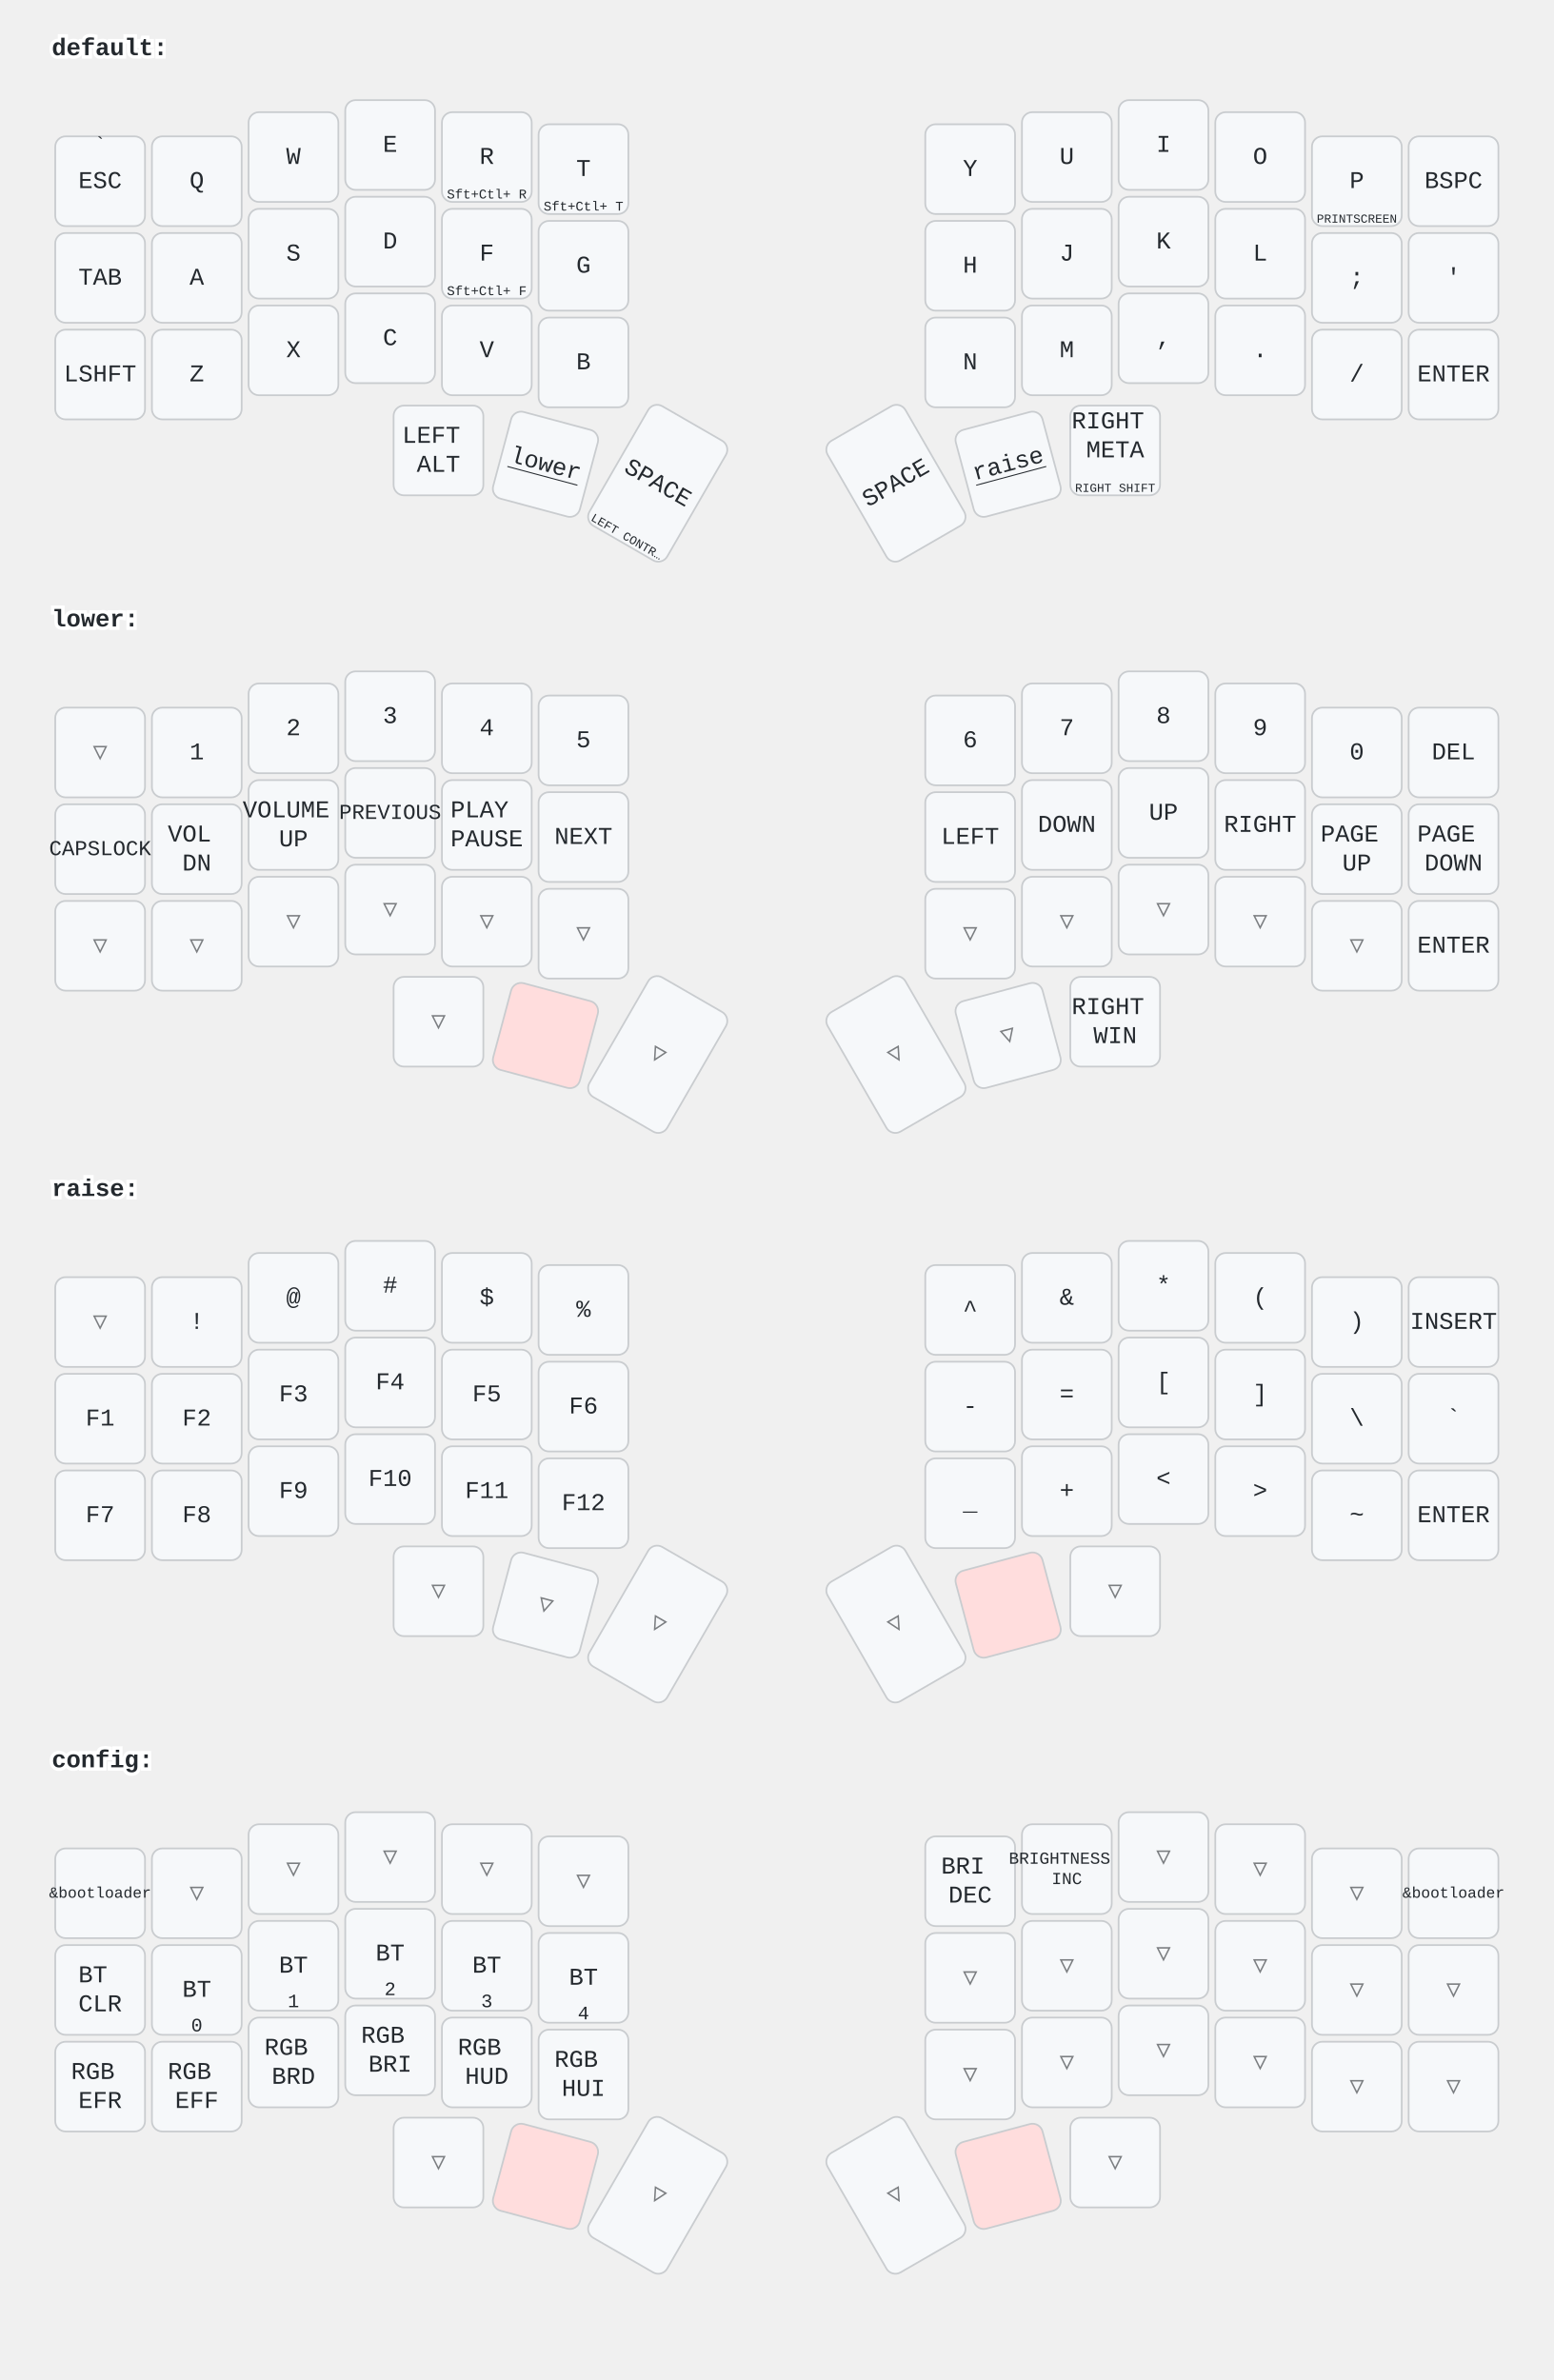
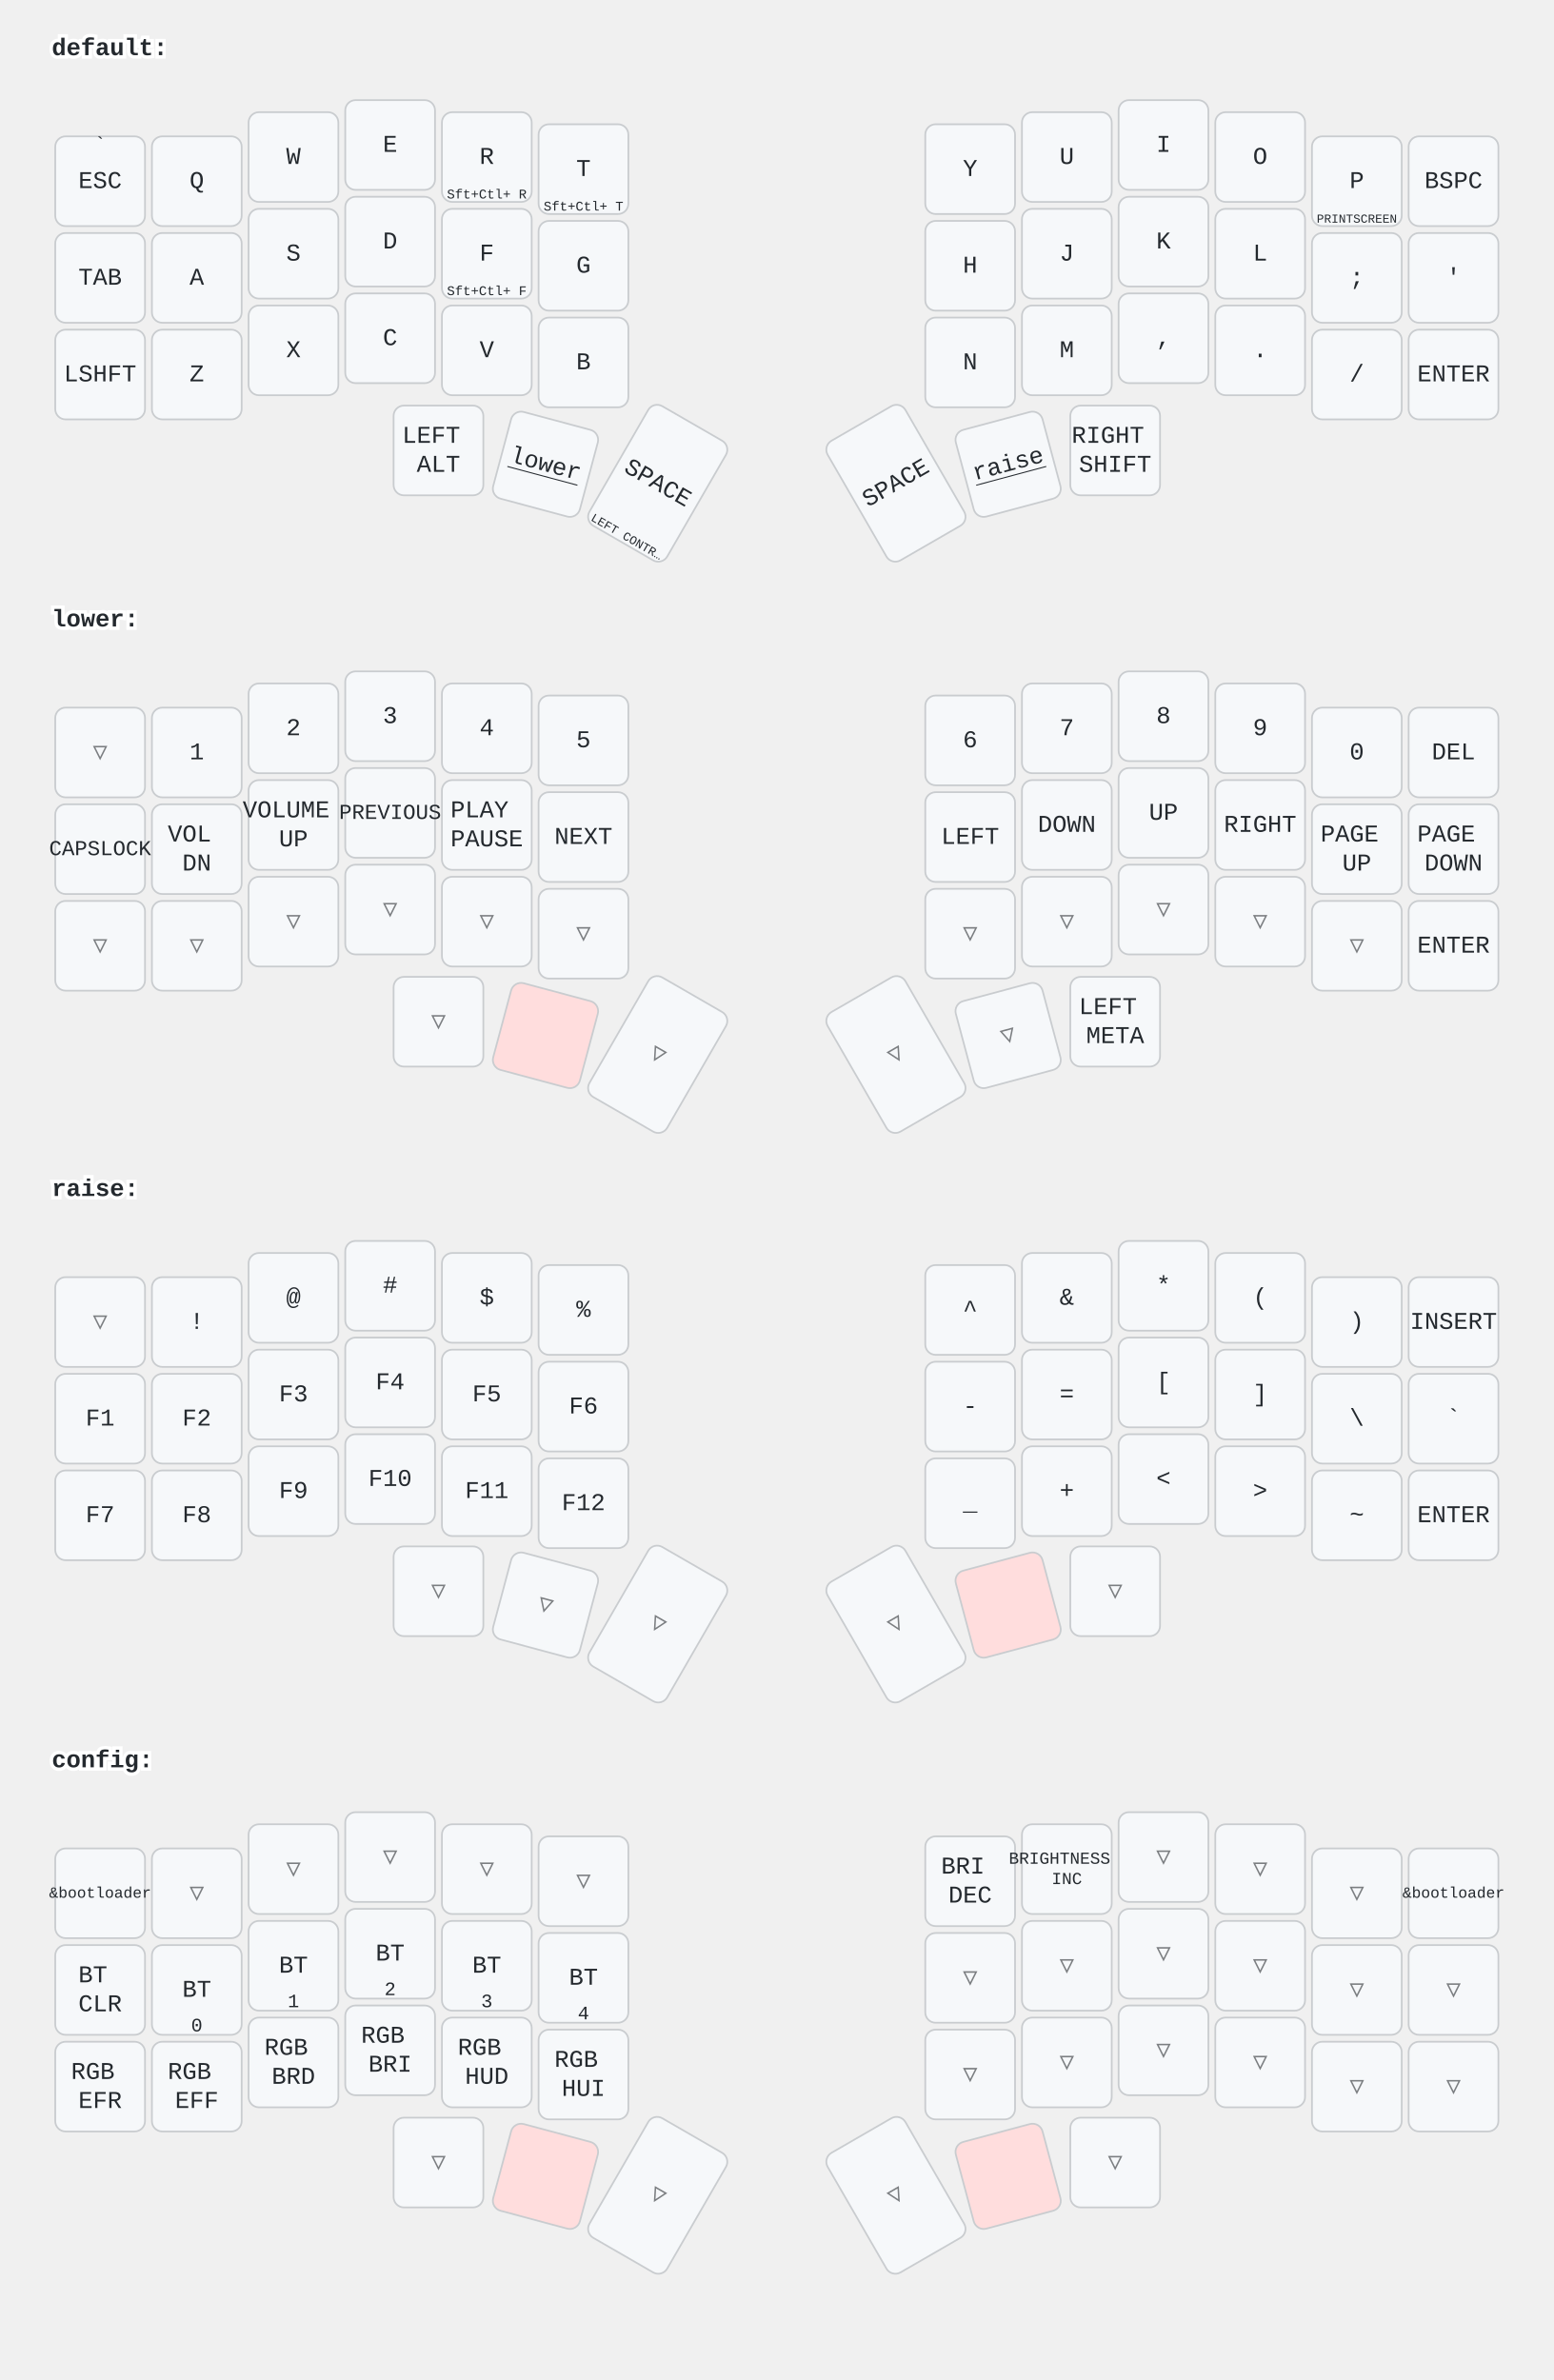
<svg xmlns="http://www.w3.org/2000/svg" width="900" height="1379" viewBox="0 0 900 1379" class="keymap">
  <style>/* inherit to force styles through use tags */
svg path {
    fill: inherit;
}

/* font and background color specifications */
svg.keymap {
    font-family: SFMono-Regular,Consolas,Liberation Mono,Menlo,monospace;
    font-size: 14px;
    font-kerning: normal;
    text-rendering: optimizeLegibility;
    fill: #24292e;
}

/* default key styling */
rect.key {
    fill: #f6f8fa;
}

rect.key, rect.combo {
    stroke: #c9cccf;
    stroke-width: 1;
}

/* default key side styling, only used is draw_key_sides is set */
rect.side {
    filter: brightness(90%);
}

/* color accent for combo boxes */
rect.combo, rect.combo-separate {
    fill: #cdf;
}

/* color accent for held keys */
rect.held, rect.combo.held {
    fill: #fdd;
}

/* color accent for ghost (optional) keys */
rect.ghost, rect.combo.ghost {
    stroke-dasharray: 4, 4;
    stroke-width: 2;
}

text {
    text-anchor: middle;
    dominant-baseline: middle;
}

/* styling for layer labels */
text.label {
    font-weight: bold;
    text-anchor: start;
    stroke: white;
    stroke-width: 4;
    paint-order: stroke;
}

/* styling for optional footer */
text.footer {
    text-anchor: end;
    dominant-baseline: auto;
    stroke: white;
    stroke-width: 4;
    paint-order: stroke;
}

/* styling for combo tap, and key hold/shifted label text */
text.combo, text.hold, text.shifted {
    font-size: 11px;
}

text.hold {
    text-anchor: middle;
    dominant-baseline: auto;
}

text.shifted {
    text-anchor: middle;
    dominant-baseline: hanging;
}

text.layer-activator {
    text-decoration: underline;
}

/* styling for hold/shifted label text in combo box */
text.combo.hold, text.combo.shifted {
    font-size: 8px;
}

/* lighter symbol for transparent keys */
text.trans {
    fill: #7b7e81;
}

/* styling for combo dendrons */
path.combo {
    stroke-width: 1;
    stroke: gray;
    fill: none;
}

/* Start Tabler Icons Cleanup */
/* cannot use height/width with glyphs */
.icon-tabler &gt; path {
    fill: inherit;
    stroke: inherit;
    stroke-width: 2;
}
/* hide tabler's default box */
.icon-tabler &gt; path[stroke="none"][fill="none"] {
    visibility: hidden;
}
/* End Tabler Icons Cleanup */
</style>
  <g transform="translate(30, 0)" class="layer-default">
    <text x="0" y="28" class="label" id="default">default:</text>
    <g transform="translate(0, 56)">
      <g transform="translate(28, 49)" class="key keypos-0">
        <rect rx="6" ry="6" x="-26" y="-26" width="52" height="52" class="key" />
        <text x="0" y="0" class="key tap">ESC</text>
        <text x="0" y="-24" class="key shifted">`</text>
      </g>
      <g transform="translate(84, 49)" class="key keypos-1">
        <rect rx="6" ry="6" x="-26" y="-26" width="52" height="52" class="key" />
        <text x="0" y="0" class="key tap">Q</text>
      </g>
      <g transform="translate(140, 35)" class="key keypos-2">
        <rect rx="6" ry="6" x="-26" y="-26" width="52" height="52" class="key" />
        <text x="0" y="0" class="key tap">W</text>
      </g>
      <g transform="translate(196, 28)" class="key keypos-3">
        <rect rx="6" ry="6" x="-26" y="-26" width="52" height="52" class="key" />
        <text x="0" y="0" class="key tap">E</text>
      </g>
      <g transform="translate(252, 35)" class="key keypos-4">
        <rect rx="6" ry="6" x="-26" y="-26" width="52" height="52" class="key" />
        <text x="0" y="0" class="key tap">R</text>
        <text x="0" y="24" class="key hold">
          <tspan style="font-size: 70%">Sft+Ctl+ R</tspan>
        </text>
      </g>
      <g transform="translate(308, 42)" class="key keypos-5">
        <rect rx="6" ry="6" x="-26" y="-26" width="52" height="52" class="key" />
        <text x="0" y="0" class="key tap">T</text>
        <text x="0" y="24" class="key hold">
          <tspan style="font-size: 70%">Sft+Ctl+ T</tspan>
        </text>
      </g>
      <g transform="translate(532, 42)" class="key keypos-6">
        <rect rx="6" ry="6" x="-26" y="-26" width="52" height="52" class="key" />
        <text x="0" y="0" class="key tap">Y</text>
      </g>
      <g transform="translate(588, 35)" class="key keypos-7">
        <rect rx="6" ry="6" x="-26" y="-26" width="52" height="52" class="key" />
        <text x="0" y="0" class="key tap">U</text>
      </g>
      <g transform="translate(644, 28)" class="key keypos-8">
        <rect rx="6" ry="6" x="-26" y="-26" width="52" height="52" class="key" />
        <text x="0" y="0" class="key tap">I</text>
      </g>
      <g transform="translate(700, 35)" class="key keypos-9">
        <rect rx="6" ry="6" x="-26" y="-26" width="52" height="52" class="key" />
        <text x="0" y="0" class="key tap">O</text>
      </g>
      <g transform="translate(756, 49)" class="key keypos-10">
        <rect rx="6" ry="6" x="-26" y="-26" width="52" height="52" class="key" />
        <text x="0" y="0" class="key tap">P</text>
        <text x="0" y="24" class="key hold">
          <tspan style="font-size: 64%">PRINTSCREEN</tspan>
        </text>
      </g>
      <g transform="translate(812, 49)" class="key keypos-11">
        <rect rx="6" ry="6" x="-26" y="-26" width="52" height="52" class="key" />
        <text x="0" y="0" class="key tap">BSPC</text>
      </g>
      <g transform="translate(28, 105)" class="key keypos-12">
        <rect rx="6" ry="6" x="-26" y="-26" width="52" height="52" class="key" />
        <text x="0" y="0" class="key tap">TAB</text>
      </g>
      <g transform="translate(84, 105)" class="key keypos-13">
        <rect rx="6" ry="6" x="-26" y="-26" width="52" height="52" class="key" />
        <text x="0" y="0" class="key tap">A</text>
      </g>
      <g transform="translate(140, 91)" class="key keypos-14">
        <rect rx="6" ry="6" x="-26" y="-26" width="52" height="52" class="key" />
        <text x="0" y="0" class="key tap">S</text>
      </g>
      <g transform="translate(196, 84)" class="key keypos-15">
        <rect rx="6" ry="6" x="-26" y="-26" width="52" height="52" class="key" />
        <text x="0" y="0" class="key tap">D</text>
      </g>
      <g transform="translate(252, 91)" class="key keypos-16">
        <rect rx="6" ry="6" x="-26" y="-26" width="52" height="52" class="key" />
        <text x="0" y="0" class="key tap">F</text>
        <text x="0" y="24" class="key hold">
          <tspan style="font-size: 70%">Sft+Ctl+ F</tspan>
        </text>
      </g>
      <g transform="translate(308, 98)" class="key keypos-17">
        <rect rx="6" ry="6" x="-26" y="-26" width="52" height="52" class="key" />
        <text x="0" y="0" class="key tap">G</text>
      </g>
      <g transform="translate(532, 98)" class="key keypos-18">
        <rect rx="6" ry="6" x="-26" y="-26" width="52" height="52" class="key" />
        <text x="0" y="0" class="key tap">H</text>
      </g>
      <g transform="translate(588, 91)" class="key keypos-19">
        <rect rx="6" ry="6" x="-26" y="-26" width="52" height="52" class="key" />
        <text x="0" y="0" class="key tap">J</text>
      </g>
      <g transform="translate(644, 84)" class="key keypos-20">
        <rect rx="6" ry="6" x="-26" y="-26" width="52" height="52" class="key" />
        <text x="0" y="0" class="key tap">K</text>
      </g>
      <g transform="translate(700, 91)" class="key keypos-21">
        <rect rx="6" ry="6" x="-26" y="-26" width="52" height="52" class="key" />
        <text x="0" y="0" class="key tap">L</text>
      </g>
      <g transform="translate(756, 105)" class="key keypos-22">
        <rect rx="6" ry="6" x="-26" y="-26" width="52" height="52" class="key" />
        <text x="0" y="0" class="key tap">;</text>
      </g>
      <g transform="translate(812, 105)" class="key keypos-23">
        <rect rx="6" ry="6" x="-26" y="-26" width="52" height="52" class="key" />
        <text x="0" y="0" class="key tap">'</text>
      </g>
      <g transform="translate(28, 161)" class="key keypos-24">
        <rect rx="6" ry="6" x="-26" y="-26" width="52" height="52" class="key" />
        <text x="0" y="0" class="key tap">LSHFT</text>
      </g>
      <g transform="translate(84, 161)" class="key keypos-25">
        <rect rx="6" ry="6" x="-26" y="-26" width="52" height="52" class="key" />
        <text x="0" y="0" class="key tap">Z</text>
      </g>
      <g transform="translate(140, 147)" class="key keypos-26">
        <rect rx="6" ry="6" x="-26" y="-26" width="52" height="52" class="key" />
        <text x="0" y="0" class="key tap">X</text>
      </g>
      <g transform="translate(196, 140)" class="key keypos-27">
        <rect rx="6" ry="6" x="-26" y="-26" width="52" height="52" class="key" />
        <text x="0" y="0" class="key tap">C</text>
      </g>
      <g transform="translate(252, 147)" class="key keypos-28">
        <rect rx="6" ry="6" x="-26" y="-26" width="52" height="52" class="key" />
        <text x="0" y="0" class="key tap">V</text>
      </g>
      <g transform="translate(308, 154)" class="key keypos-29">
        <rect rx="6" ry="6" x="-26" y="-26" width="52" height="52" class="key" />
        <text x="0" y="0" class="key tap">B</text>
      </g>
      <g transform="translate(532, 154)" class="key keypos-30">
        <rect rx="6" ry="6" x="-26" y="-26" width="52" height="52" class="key" />
        <text x="0" y="0" class="key tap">N</text>
      </g>
      <g transform="translate(588, 147)" class="key keypos-31">
        <rect rx="6" ry="6" x="-26" y="-26" width="52" height="52" class="key" />
        <text x="0" y="0" class="key tap">M</text>
      </g>
      <g transform="translate(644, 140)" class="key keypos-32">
        <rect rx="6" ry="6" x="-26" y="-26" width="52" height="52" class="key" />
        <text x="0" y="0" class="key tap">,</text>
      </g>
      <g transform="translate(700, 147)" class="key keypos-33">
        <rect rx="6" ry="6" x="-26" y="-26" width="52" height="52" class="key" />
        <text x="0" y="0" class="key tap">.</text>
      </g>
      <g transform="translate(756, 161)" class="key keypos-34">
        <rect rx="6" ry="6" x="-26" y="-26" width="52" height="52" class="key" />
        <text x="0" y="0" class="key tap">/</text>
      </g>
      <g transform="translate(812, 161)" class="key keypos-35">
        <rect rx="6" ry="6" x="-26" y="-26" width="52" height="52" class="key" />
        <text x="0" y="0" class="key tap">ENTER</text>
      </g>
      <g transform="translate(224, 205)" class="key keypos-36">
        <rect rx="6" ry="6" x="-26" y="-26" width="52" height="52" class="key" />
        <text x="0" y="0" class="key tap">
          <tspan x="0" dy="-0.6em">LEFT</tspan>
          <tspan x="0" dy="1.2em">ALT</tspan>
        </text>
      </g>
      <g transform="translate(286, 213) rotate(15.0)" class="key keypos-37">
        <rect rx="6" ry="6" x="-26" y="-26" width="52" height="52" class="key" />
        <a href="#lower">
          <text x="0" y="0" class="key tap layer-activator">lower</text>
        </a>
      </g>
      <g transform="translate(351, 224) rotate(30.0)" class="key keypos-38">
        <rect rx="6" ry="6" x="-26" y="-40" width="52" height="80" class="key" />
        <text x="0" y="0" class="key tap">SPACE</text>
        <text x="0" y="38" class="key hold">
          <tspan style="font-size: 64%">LEFT CONTR…</tspan>
        </text>
      </g>
      <g transform="translate(489, 224) rotate(-30.0)" class="key keypos-39">
        <rect rx="6" ry="6" x="-26" y="-40" width="52" height="80" class="key" />
        <text x="0" y="0" class="key tap">SPACE</text>
      </g>
      <g transform="translate(554, 213) rotate(-15.0)" class="key keypos-40">
        <rect rx="6" ry="6" x="-26" y="-26" width="52" height="52" class="key" />
        <a href="#raise">
          <text x="0" y="0" class="key tap layer-activator">raise</text>
        </a>
      </g>
      <g transform="translate(616, 205)" class="key keypos-41">
        <rect rx="6" ry="6" x="-26" y="-26" width="52" height="52" class="key" />
        <text x="0" y="0" class="key tap">
-           <tspan x="0" dy="-1.2em">RIGHT</tspan>
-           <tspan x="0" dy="1.2em">META</tspan>
-         </text>
-         <text x="0" y="24" class="key hold">
-           <tspan style="font-size: 64%">RIGHT SHIFT</tspan>
+           <tspan x="0" dy="-0.6em">RIGHT</tspan>
+           <tspan x="0" dy="1.2em">SHIFT</tspan>
        </text>
      </g>
    </g>
  </g>
  <g transform="translate(30, 331)" class="layer-lower">
    <text x="0" y="28" class="label" id="lower">lower:</text>
    <g transform="translate(0, 56)">
      <g transform="translate(28, 49)" class="key trans keypos-0">
        <rect rx="6" ry="6" x="-26" y="-26" width="52" height="52" class="key trans" />
        <text x="0" y="0" class="key trans tap">▽</text>
      </g>
      <g transform="translate(84, 49)" class="key keypos-1">
        <rect rx="6" ry="6" x="-26" y="-26" width="52" height="52" class="key" />
        <text x="0" y="0" class="key tap">1</text>
      </g>
      <g transform="translate(140, 35)" class="key keypos-2">
        <rect rx="6" ry="6" x="-26" y="-26" width="52" height="52" class="key" />
        <text x="0" y="0" class="key tap">2</text>
      </g>
      <g transform="translate(196, 28)" class="key keypos-3">
        <rect rx="6" ry="6" x="-26" y="-26" width="52" height="52" class="key" />
        <text x="0" y="0" class="key tap">3</text>
      </g>
      <g transform="translate(252, 35)" class="key keypos-4">
        <rect rx="6" ry="6" x="-26" y="-26" width="52" height="52" class="key" />
        <text x="0" y="0" class="key tap">4</text>
      </g>
      <g transform="translate(308, 42)" class="key keypos-5">
        <rect rx="6" ry="6" x="-26" y="-26" width="52" height="52" class="key" />
        <text x="0" y="0" class="key tap">5</text>
      </g>
      <g transform="translate(532, 42)" class="key keypos-6">
        <rect rx="6" ry="6" x="-26" y="-26" width="52" height="52" class="key" />
        <text x="0" y="0" class="key tap">6</text>
      </g>
      <g transform="translate(588, 35)" class="key keypos-7">
        <rect rx="6" ry="6" x="-26" y="-26" width="52" height="52" class="key" />
        <text x="0" y="0" class="key tap">7</text>
      </g>
      <g transform="translate(644, 28)" class="key keypos-8">
        <rect rx="6" ry="6" x="-26" y="-26" width="52" height="52" class="key" />
        <text x="0" y="0" class="key tap">8</text>
      </g>
      <g transform="translate(700, 35)" class="key keypos-9">
        <rect rx="6" ry="6" x="-26" y="-26" width="52" height="52" class="key" />
        <text x="0" y="0" class="key tap">9</text>
      </g>
      <g transform="translate(756, 49)" class="key keypos-10">
        <rect rx="6" ry="6" x="-26" y="-26" width="52" height="52" class="key" />
        <text x="0" y="0" class="key tap">0</text>
      </g>
      <g transform="translate(812, 49)" class="key keypos-11">
        <rect rx="6" ry="6" x="-26" y="-26" width="52" height="52" class="key" />
        <text x="0" y="0" class="key tap">DEL</text>
      </g>
      <g transform="translate(28, 105)" class="key keypos-12">
        <rect rx="6" ry="6" x="-26" y="-26" width="52" height="52" class="key" />
        <text x="0" y="0" class="key tap">
          <tspan style="font-size: 88%">CAPSLOCK</tspan>
        </text>
      </g>
      <g transform="translate(84, 105)" class="key keypos-13">
        <rect rx="6" ry="6" x="-26" y="-26" width="52" height="52" class="key" />
        <text x="0" y="0" class="key tap">
          <tspan x="0" dy="-0.6em">VOL</tspan>
          <tspan x="0" dy="1.2em">DN</tspan>
        </text>
      </g>
      <g transform="translate(140, 91)" class="key keypos-14">
        <rect rx="6" ry="6" x="-26" y="-26" width="52" height="52" class="key" />
        <text x="0" y="0" class="key tap">
          <tspan x="0" dy="-0.6em">VOLUME</tspan>
          <tspan x="0" dy="1.2em">UP</tspan>
        </text>
      </g>
      <g transform="translate(196, 84)" class="key keypos-15">
        <rect rx="6" ry="6" x="-26" y="-26" width="52" height="52" class="key" />
        <text x="0" y="0" class="key tap">
          <tspan style="font-size: 88%">PREVIOUS</tspan>
        </text>
      </g>
      <g transform="translate(252, 91)" class="key keypos-16">
        <rect rx="6" ry="6" x="-26" y="-26" width="52" height="52" class="key" />
        <text x="0" y="0" class="key tap">
          <tspan x="0" dy="-0.6em">PLAY</tspan>
          <tspan x="0" dy="1.2em">PAUSE</tspan>
        </text>
      </g>
      <g transform="translate(308, 98)" class="key keypos-17">
        <rect rx="6" ry="6" x="-26" y="-26" width="52" height="52" class="key" />
        <text x="0" y="0" class="key tap">NEXT</text>
      </g>
      <g transform="translate(532, 98)" class="key keypos-18">
        <rect rx="6" ry="6" x="-26" y="-26" width="52" height="52" class="key" />
        <text x="0" y="0" class="key tap">LEFT</text>
      </g>
      <g transform="translate(588, 91)" class="key keypos-19">
        <rect rx="6" ry="6" x="-26" y="-26" width="52" height="52" class="key" />
        <text x="0" y="0" class="key tap">DOWN</text>
      </g>
      <g transform="translate(644, 84)" class="key keypos-20">
        <rect rx="6" ry="6" x="-26" y="-26" width="52" height="52" class="key" />
        <text x="0" y="0" class="key tap">UP</text>
      </g>
      <g transform="translate(700, 91)" class="key keypos-21">
        <rect rx="6" ry="6" x="-26" y="-26" width="52" height="52" class="key" />
        <text x="0" y="0" class="key tap">RIGHT</text>
      </g>
      <g transform="translate(756, 105)" class="key keypos-22">
        <rect rx="6" ry="6" x="-26" y="-26" width="52" height="52" class="key" />
        <text x="0" y="0" class="key tap">
          <tspan x="0" dy="-0.6em">PAGE</tspan>
          <tspan x="0" dy="1.2em">UP</tspan>
        </text>
      </g>
      <g transform="translate(812, 105)" class="key keypos-23">
        <rect rx="6" ry="6" x="-26" y="-26" width="52" height="52" class="key" />
        <text x="0" y="0" class="key tap">
          <tspan x="0" dy="-0.6em">PAGE</tspan>
          <tspan x="0" dy="1.2em">DOWN</tspan>
        </text>
      </g>
      <g transform="translate(28, 161)" class="key trans keypos-24">
        <rect rx="6" ry="6" x="-26" y="-26" width="52" height="52" class="key trans" />
        <text x="0" y="0" class="key trans tap">▽</text>
      </g>
      <g transform="translate(84, 161)" class="key trans keypos-25">
        <rect rx="6" ry="6" x="-26" y="-26" width="52" height="52" class="key trans" />
        <text x="0" y="0" class="key trans tap">▽</text>
      </g>
      <g transform="translate(140, 147)" class="key trans keypos-26">
        <rect rx="6" ry="6" x="-26" y="-26" width="52" height="52" class="key trans" />
        <text x="0" y="0" class="key trans tap">▽</text>
      </g>
      <g transform="translate(196, 140)" class="key trans keypos-27">
        <rect rx="6" ry="6" x="-26" y="-26" width="52" height="52" class="key trans" />
        <text x="0" y="0" class="key trans tap">▽</text>
      </g>
      <g transform="translate(252, 147)" class="key trans keypos-28">
        <rect rx="6" ry="6" x="-26" y="-26" width="52" height="52" class="key trans" />
        <text x="0" y="0" class="key trans tap">▽</text>
      </g>
      <g transform="translate(308, 154)" class="key trans keypos-29">
        <rect rx="6" ry="6" x="-26" y="-26" width="52" height="52" class="key trans" />
        <text x="0" y="0" class="key trans tap">▽</text>
      </g>
      <g transform="translate(532, 154)" class="key trans keypos-30">
        <rect rx="6" ry="6" x="-26" y="-26" width="52" height="52" class="key trans" />
        <text x="0" y="0" class="key trans tap">▽</text>
      </g>
      <g transform="translate(588, 147)" class="key trans keypos-31">
        <rect rx="6" ry="6" x="-26" y="-26" width="52" height="52" class="key trans" />
        <text x="0" y="0" class="key trans tap">▽</text>
      </g>
      <g transform="translate(644, 140)" class="key trans keypos-32">
        <rect rx="6" ry="6" x="-26" y="-26" width="52" height="52" class="key trans" />
        <text x="0" y="0" class="key trans tap">▽</text>
      </g>
      <g transform="translate(700, 147)" class="key trans keypos-33">
        <rect rx="6" ry="6" x="-26" y="-26" width="52" height="52" class="key trans" />
        <text x="0" y="0" class="key trans tap">▽</text>
      </g>
      <g transform="translate(756, 161)" class="key trans keypos-34">
        <rect rx="6" ry="6" x="-26" y="-26" width="52" height="52" class="key trans" />
        <text x="0" y="0" class="key trans tap">▽</text>
      </g>
      <g transform="translate(812, 161)" class="key keypos-35">
        <rect rx="6" ry="6" x="-26" y="-26" width="52" height="52" class="key" />
        <text x="0" y="0" class="key tap">ENTER</text>
      </g>
      <g transform="translate(224, 205)" class="key trans keypos-36">
        <rect rx="6" ry="6" x="-26" y="-26" width="52" height="52" class="key trans" />
        <text x="0" y="0" class="key trans tap">▽</text>
      </g>
      <g transform="translate(286, 213) rotate(15.0)" class="key held keypos-37">
        <rect rx="6" ry="6" x="-26" y="-26" width="52" height="52" class="key held" />
      </g>
      <g transform="translate(351, 224) rotate(30.0)" class="key trans keypos-38">
        <rect rx="6" ry="6" x="-26" y="-40" width="52" height="80" class="key trans" />
        <text x="0" y="0" class="key trans tap">▽</text>
      </g>
      <g transform="translate(489, 224) rotate(-30.0)" class="key trans keypos-39">
        <rect rx="6" ry="6" x="-26" y="-40" width="52" height="80" class="key trans" />
        <text x="0" y="0" class="key trans tap">▽</text>
      </g>
      <g transform="translate(554, 213) rotate(-15.0)" class="key trans keypos-40">
        <rect rx="6" ry="6" x="-26" y="-26" width="52" height="52" class="key trans" />
        <text x="0" y="0" class="key trans tap">▽</text>
      </g>
      <g transform="translate(616, 205)" class="key keypos-41">
        <rect rx="6" ry="6" x="-26" y="-26" width="52" height="52" class="key" />
        <text x="0" y="0" class="key tap">
-           <tspan x="0" dy="-0.6em">RIGHT</tspan>
-           <tspan x="0" dy="1.2em">WIN</tspan>
+           <tspan x="0" dy="-0.6em">LEFT</tspan>
+           <tspan x="0" dy="1.2em">META</tspan>
        </text>
      </g>
    </g>
  </g>
  <g transform="translate(30, 661)" class="layer-raise">
    <text x="0" y="28" class="label" id="raise">raise:</text>
    <g transform="translate(0, 56)">
      <g transform="translate(28, 49)" class="key trans keypos-0">
        <rect rx="6" ry="6" x="-26" y="-26" width="52" height="52" class="key trans" />
        <text x="0" y="0" class="key trans tap">▽</text>
      </g>
      <g transform="translate(84, 49)" class="key keypos-1">
        <rect rx="6" ry="6" x="-26" y="-26" width="52" height="52" class="key" />
        <text x="0" y="0" class="key tap">!</text>
      </g>
      <g transform="translate(140, 35)" class="key keypos-2">
        <rect rx="6" ry="6" x="-26" y="-26" width="52" height="52" class="key" />
        <text x="0" y="0" class="key tap">@</text>
      </g>
      <g transform="translate(196, 28)" class="key keypos-3">
        <rect rx="6" ry="6" x="-26" y="-26" width="52" height="52" class="key" />
        <text x="0" y="0" class="key tap">#</text>
      </g>
      <g transform="translate(252, 35)" class="key keypos-4">
        <rect rx="6" ry="6" x="-26" y="-26" width="52" height="52" class="key" />
        <text x="0" y="0" class="key tap">$</text>
      </g>
      <g transform="translate(308, 42)" class="key keypos-5">
        <rect rx="6" ry="6" x="-26" y="-26" width="52" height="52" class="key" />
        <text x="0" y="0" class="key tap">%</text>
      </g>
      <g transform="translate(532, 42)" class="key keypos-6">
        <rect rx="6" ry="6" x="-26" y="-26" width="52" height="52" class="key" />
        <text x="0" y="0" class="key tap">^</text>
      </g>
      <g transform="translate(588, 35)" class="key keypos-7">
        <rect rx="6" ry="6" x="-26" y="-26" width="52" height="52" class="key" />
        <text x="0" y="0" class="key tap">&amp;</text>
      </g>
      <g transform="translate(644, 28)" class="key keypos-8">
        <rect rx="6" ry="6" x="-26" y="-26" width="52" height="52" class="key" />
        <text x="0" y="0" class="key tap">*</text>
      </g>
      <g transform="translate(700, 35)" class="key keypos-9">
        <rect rx="6" ry="6" x="-26" y="-26" width="52" height="52" class="key" />
        <text x="0" y="0" class="key tap">(</text>
      </g>
      <g transform="translate(756, 49)" class="key keypos-10">
        <rect rx="6" ry="6" x="-26" y="-26" width="52" height="52" class="key" />
        <text x="0" y="0" class="key tap">)</text>
      </g>
      <g transform="translate(812, 49)" class="key keypos-11">
        <rect rx="6" ry="6" x="-26" y="-26" width="52" height="52" class="key" />
        <text x="0" y="0" class="key tap">INSERT</text>
      </g>
      <g transform="translate(28, 105)" class="key keypos-12">
        <rect rx="6" ry="6" x="-26" y="-26" width="52" height="52" class="key" />
        <text x="0" y="0" class="key tap">F1</text>
      </g>
      <g transform="translate(84, 105)" class="key keypos-13">
        <rect rx="6" ry="6" x="-26" y="-26" width="52" height="52" class="key" />
        <text x="0" y="0" class="key tap">F2</text>
      </g>
      <g transform="translate(140, 91)" class="key keypos-14">
        <rect rx="6" ry="6" x="-26" y="-26" width="52" height="52" class="key" />
        <text x="0" y="0" class="key tap">F3</text>
      </g>
      <g transform="translate(196, 84)" class="key keypos-15">
        <rect rx="6" ry="6" x="-26" y="-26" width="52" height="52" class="key" />
        <text x="0" y="0" class="key tap">F4</text>
      </g>
      <g transform="translate(252, 91)" class="key keypos-16">
        <rect rx="6" ry="6" x="-26" y="-26" width="52" height="52" class="key" />
        <text x="0" y="0" class="key tap">F5</text>
      </g>
      <g transform="translate(308, 98)" class="key keypos-17">
        <rect rx="6" ry="6" x="-26" y="-26" width="52" height="52" class="key" />
        <text x="0" y="0" class="key tap">F6</text>
      </g>
      <g transform="translate(532, 98)" class="key keypos-18">
        <rect rx="6" ry="6" x="-26" y="-26" width="52" height="52" class="key" />
        <text x="0" y="0" class="key tap">-</text>
      </g>
      <g transform="translate(588, 91)" class="key keypos-19">
        <rect rx="6" ry="6" x="-26" y="-26" width="52" height="52" class="key" />
        <text x="0" y="0" class="key tap">=</text>
      </g>
      <g transform="translate(644, 84)" class="key keypos-20">
        <rect rx="6" ry="6" x="-26" y="-26" width="52" height="52" class="key" />
        <text x="0" y="0" class="key tap">[</text>
      </g>
      <g transform="translate(700, 91)" class="key keypos-21">
        <rect rx="6" ry="6" x="-26" y="-26" width="52" height="52" class="key" />
        <text x="0" y="0" class="key tap">]</text>
      </g>
      <g transform="translate(756, 105)" class="key keypos-22">
        <rect rx="6" ry="6" x="-26" y="-26" width="52" height="52" class="key" />
        <text x="0" y="0" class="key tap">\</text>
      </g>
      <g transform="translate(812, 105)" class="key keypos-23">
        <rect rx="6" ry="6" x="-26" y="-26" width="52" height="52" class="key" />
        <text x="0" y="0" class="key tap">`</text>
      </g>
      <g transform="translate(28, 161)" class="key keypos-24">
        <rect rx="6" ry="6" x="-26" y="-26" width="52" height="52" class="key" />
        <text x="0" y="0" class="key tap">F7</text>
      </g>
      <g transform="translate(84, 161)" class="key keypos-25">
        <rect rx="6" ry="6" x="-26" y="-26" width="52" height="52" class="key" />
        <text x="0" y="0" class="key tap">F8</text>
      </g>
      <g transform="translate(140, 147)" class="key keypos-26">
        <rect rx="6" ry="6" x="-26" y="-26" width="52" height="52" class="key" />
        <text x="0" y="0" class="key tap">F9</text>
      </g>
      <g transform="translate(196, 140)" class="key keypos-27">
        <rect rx="6" ry="6" x="-26" y="-26" width="52" height="52" class="key" />
        <text x="0" y="0" class="key tap">F10</text>
      </g>
      <g transform="translate(252, 147)" class="key keypos-28">
        <rect rx="6" ry="6" x="-26" y="-26" width="52" height="52" class="key" />
        <text x="0" y="0" class="key tap">F11</text>
      </g>
      <g transform="translate(308, 154)" class="key keypos-29">
        <rect rx="6" ry="6" x="-26" y="-26" width="52" height="52" class="key" />
        <text x="0" y="0" class="key tap">F12</text>
      </g>
      <g transform="translate(532, 154)" class="key keypos-30">
        <rect rx="6" ry="6" x="-26" y="-26" width="52" height="52" class="key" />
        <text x="0" y="0" class="key tap">_</text>
      </g>
      <g transform="translate(588, 147)" class="key keypos-31">
        <rect rx="6" ry="6" x="-26" y="-26" width="52" height="52" class="key" />
        <text x="0" y="0" class="key tap">+</text>
      </g>
      <g transform="translate(644, 140)" class="key keypos-32">
        <rect rx="6" ry="6" x="-26" y="-26" width="52" height="52" class="key" />
        <text x="0" y="0" class="key tap">&lt;</text>
      </g>
      <g transform="translate(700, 147)" class="key keypos-33">
        <rect rx="6" ry="6" x="-26" y="-26" width="52" height="52" class="key" />
        <text x="0" y="0" class="key tap">&gt;</text>
      </g>
      <g transform="translate(756, 161)" class="key keypos-34">
        <rect rx="6" ry="6" x="-26" y="-26" width="52" height="52" class="key" />
        <text x="0" y="0" class="key tap">~</text>
      </g>
      <g transform="translate(812, 161)" class="key keypos-35">
        <rect rx="6" ry="6" x="-26" y="-26" width="52" height="52" class="key" />
        <text x="0" y="0" class="key tap">ENTER</text>
      </g>
      <g transform="translate(224, 205)" class="key trans keypos-36">
        <rect rx="6" ry="6" x="-26" y="-26" width="52" height="52" class="key trans" />
        <text x="0" y="0" class="key trans tap">▽</text>
      </g>
      <g transform="translate(286, 213) rotate(15.0)" class="key trans keypos-37">
        <rect rx="6" ry="6" x="-26" y="-26" width="52" height="52" class="key trans" />
        <text x="0" y="0" class="key trans tap">▽</text>
      </g>
      <g transform="translate(351, 224) rotate(30.0)" class="key trans keypos-38">
        <rect rx="6" ry="6" x="-26" y="-40" width="52" height="80" class="key trans" />
        <text x="0" y="0" class="key trans tap">▽</text>
      </g>
      <g transform="translate(489, 224) rotate(-30.0)" class="key trans keypos-39">
        <rect rx="6" ry="6" x="-26" y="-40" width="52" height="80" class="key trans" />
        <text x="0" y="0" class="key trans tap">▽</text>
      </g>
      <g transform="translate(554, 213) rotate(-15.0)" class="key held keypos-40">
        <rect rx="6" ry="6" x="-26" y="-26" width="52" height="52" class="key held" />
      </g>
      <g transform="translate(616, 205)" class="key trans keypos-41">
        <rect rx="6" ry="6" x="-26" y="-26" width="52" height="52" class="key trans" />
        <text x="0" y="0" class="key trans tap">▽</text>
      </g>
    </g>
  </g>
  <g transform="translate(30, 992)" class="layer-config">
    <text x="0" y="28" class="label" id="config">config:</text>
    <g transform="translate(0, 56)">
      <g transform="translate(28, 49)" class="key keypos-0">
        <rect rx="6" ry="6" x="-26" y="-26" width="52" height="52" class="key" />
        <text x="0" y="0" class="key tap">
          <tspan style="font-size: 64%">&amp;bootloader</tspan>
        </text>
      </g>
      <g transform="translate(84, 49)" class="key trans keypos-1">
        <rect rx="6" ry="6" x="-26" y="-26" width="52" height="52" class="key trans" />
        <text x="0" y="0" class="key trans tap">▽</text>
      </g>
      <g transform="translate(140, 35)" class="key trans keypos-2">
        <rect rx="6" ry="6" x="-26" y="-26" width="52" height="52" class="key trans" />
        <text x="0" y="0" class="key trans tap">▽</text>
      </g>
      <g transform="translate(196, 28)" class="key trans keypos-3">
        <rect rx="6" ry="6" x="-26" y="-26" width="52" height="52" class="key trans" />
        <text x="0" y="0" class="key trans tap">▽</text>
      </g>
      <g transform="translate(252, 35)" class="key trans keypos-4">
        <rect rx="6" ry="6" x="-26" y="-26" width="52" height="52" class="key trans" />
        <text x="0" y="0" class="key trans tap">▽</text>
      </g>
      <g transform="translate(308, 42)" class="key trans keypos-5">
        <rect rx="6" ry="6" x="-26" y="-26" width="52" height="52" class="key trans" />
        <text x="0" y="0" class="key trans tap">▽</text>
      </g>
      <g transform="translate(532, 42)" class="key keypos-6">
        <rect rx="6" ry="6" x="-26" y="-26" width="52" height="52" class="key" />
        <text x="0" y="0" class="key tap">
          <tspan x="0" dy="-0.6em">BRI</tspan>
          <tspan x="0" dy="1.2em">DEC</tspan>
        </text>
      </g>
      <g transform="translate(588, 35)" class="key keypos-7">
        <rect rx="6" ry="6" x="-26" y="-26" width="52" height="52" class="key" />
        <text x="0" y="0" class="key tap">
          <tspan x="0" dy="-0.6em" style="font-size: 70%">BRIGHTNESS</tspan>
          <tspan x="0" dy="1.2em" style="font-size: 70%">INC</tspan>
        </text>
      </g>
      <g transform="translate(644, 28)" class="key trans keypos-8">
        <rect rx="6" ry="6" x="-26" y="-26" width="52" height="52" class="key trans" />
        <text x="0" y="0" class="key trans tap">▽</text>
      </g>
      <g transform="translate(700, 35)" class="key trans keypos-9">
        <rect rx="6" ry="6" x="-26" y="-26" width="52" height="52" class="key trans" />
        <text x="0" y="0" class="key trans tap">▽</text>
      </g>
      <g transform="translate(756, 49)" class="key trans keypos-10">
        <rect rx="6" ry="6" x="-26" y="-26" width="52" height="52" class="key trans" />
        <text x="0" y="0" class="key trans tap">▽</text>
      </g>
      <g transform="translate(812, 49)" class="key keypos-11">
        <rect rx="6" ry="6" x="-26" y="-26" width="52" height="52" class="key" />
        <text x="0" y="0" class="key tap">
          <tspan style="font-size: 64%">&amp;bootloader</tspan>
        </text>
      </g>
      <g transform="translate(28, 105)" class="key keypos-12">
        <rect rx="6" ry="6" x="-26" y="-26" width="52" height="52" class="key" />
        <text x="0" y="0" class="key tap">
          <tspan x="0" dy="-0.6em">BT</tspan>
          <tspan x="0" dy="1.2em">CLR</tspan>
        </text>
      </g>
      <g transform="translate(84, 105)" class="key keypos-13">
        <rect rx="6" ry="6" x="-26" y="-26" width="52" height="52" class="key" />
        <text x="0" y="0" class="key tap">BT</text>
        <text x="0" y="24" class="key hold">0</text>
      </g>
      <g transform="translate(140, 91)" class="key keypos-14">
        <rect rx="6" ry="6" x="-26" y="-26" width="52" height="52" class="key" />
        <text x="0" y="0" class="key tap">BT</text>
        <text x="0" y="24" class="key hold">1</text>
      </g>
      <g transform="translate(196, 84)" class="key keypos-15">
        <rect rx="6" ry="6" x="-26" y="-26" width="52" height="52" class="key" />
        <text x="0" y="0" class="key tap">BT</text>
        <text x="0" y="24" class="key hold">2</text>
      </g>
      <g transform="translate(252, 91)" class="key keypos-16">
        <rect rx="6" ry="6" x="-26" y="-26" width="52" height="52" class="key" />
        <text x="0" y="0" class="key tap">BT</text>
        <text x="0" y="24" class="key hold">3</text>
      </g>
      <g transform="translate(308, 98)" class="key keypos-17">
        <rect rx="6" ry="6" x="-26" y="-26" width="52" height="52" class="key" />
        <text x="0" y="0" class="key tap">BT</text>
        <text x="0" y="24" class="key hold">4</text>
      </g>
      <g transform="translate(532, 98)" class="key trans keypos-18">
        <rect rx="6" ry="6" x="-26" y="-26" width="52" height="52" class="key trans" />
        <text x="0" y="0" class="key trans tap">▽</text>
      </g>
      <g transform="translate(588, 91)" class="key trans keypos-19">
        <rect rx="6" ry="6" x="-26" y="-26" width="52" height="52" class="key trans" />
        <text x="0" y="0" class="key trans tap">▽</text>
      </g>
      <g transform="translate(644, 84)" class="key trans keypos-20">
        <rect rx="6" ry="6" x="-26" y="-26" width="52" height="52" class="key trans" />
        <text x="0" y="0" class="key trans tap">▽</text>
      </g>
      <g transform="translate(700, 91)" class="key trans keypos-21">
        <rect rx="6" ry="6" x="-26" y="-26" width="52" height="52" class="key trans" />
        <text x="0" y="0" class="key trans tap">▽</text>
      </g>
      <g transform="translate(756, 105)" class="key trans keypos-22">
        <rect rx="6" ry="6" x="-26" y="-26" width="52" height="52" class="key trans" />
        <text x="0" y="0" class="key trans tap">▽</text>
      </g>
      <g transform="translate(812, 105)" class="key trans keypos-23">
        <rect rx="6" ry="6" x="-26" y="-26" width="52" height="52" class="key trans" />
        <text x="0" y="0" class="key trans tap">▽</text>
      </g>
      <g transform="translate(28, 161)" class="key keypos-24">
        <rect rx="6" ry="6" x="-26" y="-26" width="52" height="52" class="key" />
        <text x="0" y="0" class="key tap">
          <tspan x="0" dy="-0.6em">RGB</tspan>
          <tspan x="0" dy="1.2em">EFR</tspan>
        </text>
      </g>
      <g transform="translate(84, 161)" class="key keypos-25">
        <rect rx="6" ry="6" x="-26" y="-26" width="52" height="52" class="key" />
        <text x="0" y="0" class="key tap">
          <tspan x="0" dy="-0.6em">RGB</tspan>
          <tspan x="0" dy="1.2em">EFF</tspan>
        </text>
      </g>
      <g transform="translate(140, 147)" class="key keypos-26">
        <rect rx="6" ry="6" x="-26" y="-26" width="52" height="52" class="key" />
        <text x="0" y="0" class="key tap">
          <tspan x="0" dy="-0.6em">RGB</tspan>
          <tspan x="0" dy="1.2em">BRD</tspan>
        </text>
      </g>
      <g transform="translate(196, 140)" class="key keypos-27">
        <rect rx="6" ry="6" x="-26" y="-26" width="52" height="52" class="key" />
        <text x="0" y="0" class="key tap">
          <tspan x="0" dy="-0.6em">RGB</tspan>
          <tspan x="0" dy="1.2em">BRI</tspan>
        </text>
      </g>
      <g transform="translate(252, 147)" class="key keypos-28">
        <rect rx="6" ry="6" x="-26" y="-26" width="52" height="52" class="key" />
        <text x="0" y="0" class="key tap">
          <tspan x="0" dy="-0.6em">RGB</tspan>
          <tspan x="0" dy="1.2em">HUD</tspan>
        </text>
      </g>
      <g transform="translate(308, 154)" class="key keypos-29">
        <rect rx="6" ry="6" x="-26" y="-26" width="52" height="52" class="key" />
        <text x="0" y="0" class="key tap">
          <tspan x="0" dy="-0.6em">RGB</tspan>
          <tspan x="0" dy="1.2em">HUI</tspan>
        </text>
      </g>
      <g transform="translate(532, 154)" class="key trans keypos-30">
        <rect rx="6" ry="6" x="-26" y="-26" width="52" height="52" class="key trans" />
        <text x="0" y="0" class="key trans tap">▽</text>
      </g>
      <g transform="translate(588, 147)" class="key trans keypos-31">
        <rect rx="6" ry="6" x="-26" y="-26" width="52" height="52" class="key trans" />
        <text x="0" y="0" class="key trans tap">▽</text>
      </g>
      <g transform="translate(644, 140)" class="key trans keypos-32">
        <rect rx="6" ry="6" x="-26" y="-26" width="52" height="52" class="key trans" />
        <text x="0" y="0" class="key trans tap">▽</text>
      </g>
      <g transform="translate(700, 147)" class="key trans keypos-33">
        <rect rx="6" ry="6" x="-26" y="-26" width="52" height="52" class="key trans" />
        <text x="0" y="0" class="key trans tap">▽</text>
      </g>
      <g transform="translate(756, 161)" class="key trans keypos-34">
        <rect rx="6" ry="6" x="-26" y="-26" width="52" height="52" class="key trans" />
        <text x="0" y="0" class="key trans tap">▽</text>
      </g>
      <g transform="translate(812, 161)" class="key trans keypos-35">
        <rect rx="6" ry="6" x="-26" y="-26" width="52" height="52" class="key trans" />
        <text x="0" y="0" class="key trans tap">▽</text>
      </g>
      <g transform="translate(224, 205)" class="key trans keypos-36">
        <rect rx="6" ry="6" x="-26" y="-26" width="52" height="52" class="key trans" />
        <text x="0" y="0" class="key trans tap">▽</text>
      </g>
      <g transform="translate(286, 213) rotate(15.0)" class="key held keypos-37">
        <rect rx="6" ry="6" x="-26" y="-26" width="52" height="52" class="key held" />
      </g>
      <g transform="translate(351, 224) rotate(30.0)" class="key trans keypos-38">
        <rect rx="6" ry="6" x="-26" y="-40" width="52" height="80" class="key trans" />
        <text x="0" y="0" class="key trans tap">▽</text>
      </g>
      <g transform="translate(489, 224) rotate(-30.0)" class="key trans keypos-39">
        <rect rx="6" ry="6" x="-26" y="-40" width="52" height="80" class="key trans" />
        <text x="0" y="0" class="key trans tap">▽</text>
      </g>
      <g transform="translate(554, 213) rotate(-15.0)" class="key held keypos-40">
        <rect rx="6" ry="6" x="-26" y="-26" width="52" height="52" class="key held" />
      </g>
      <g transform="translate(616, 205)" class="key trans keypos-41">
        <rect rx="6" ry="6" x="-26" y="-26" width="52" height="52" class="key trans" />
        <text x="0" y="0" class="key trans tap">▽</text>
      </g>
    </g>
  </g>
</svg>
